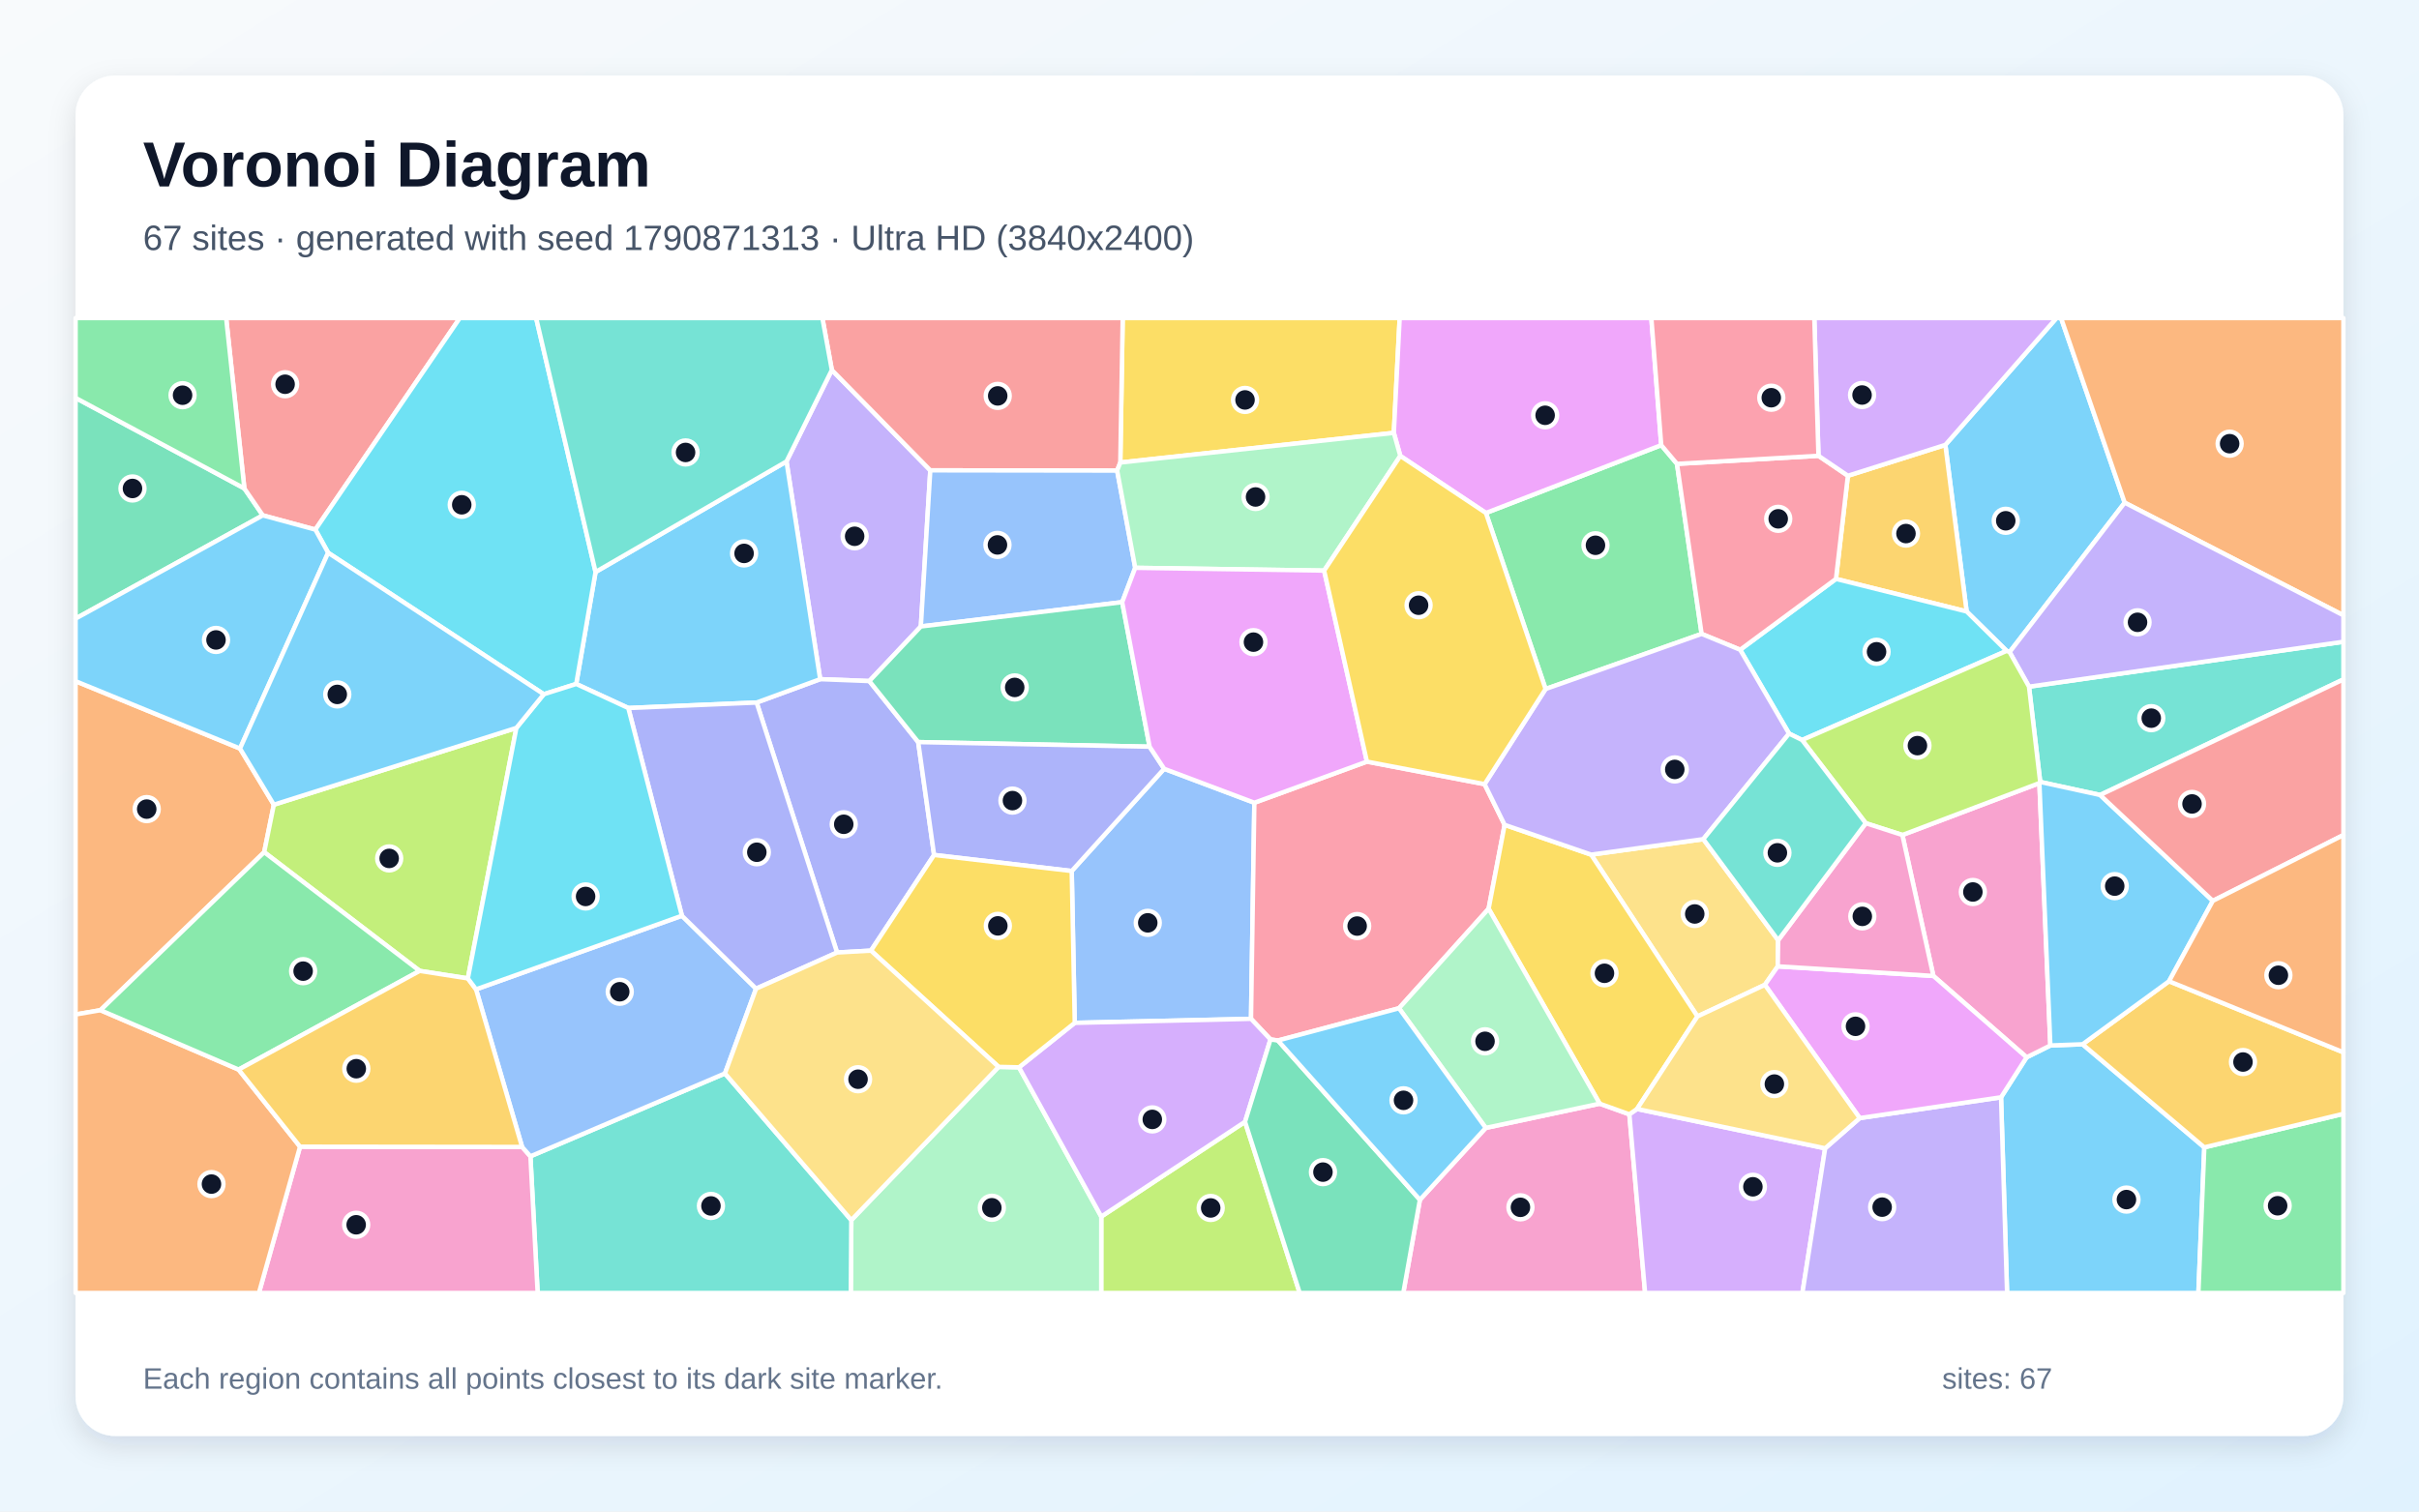
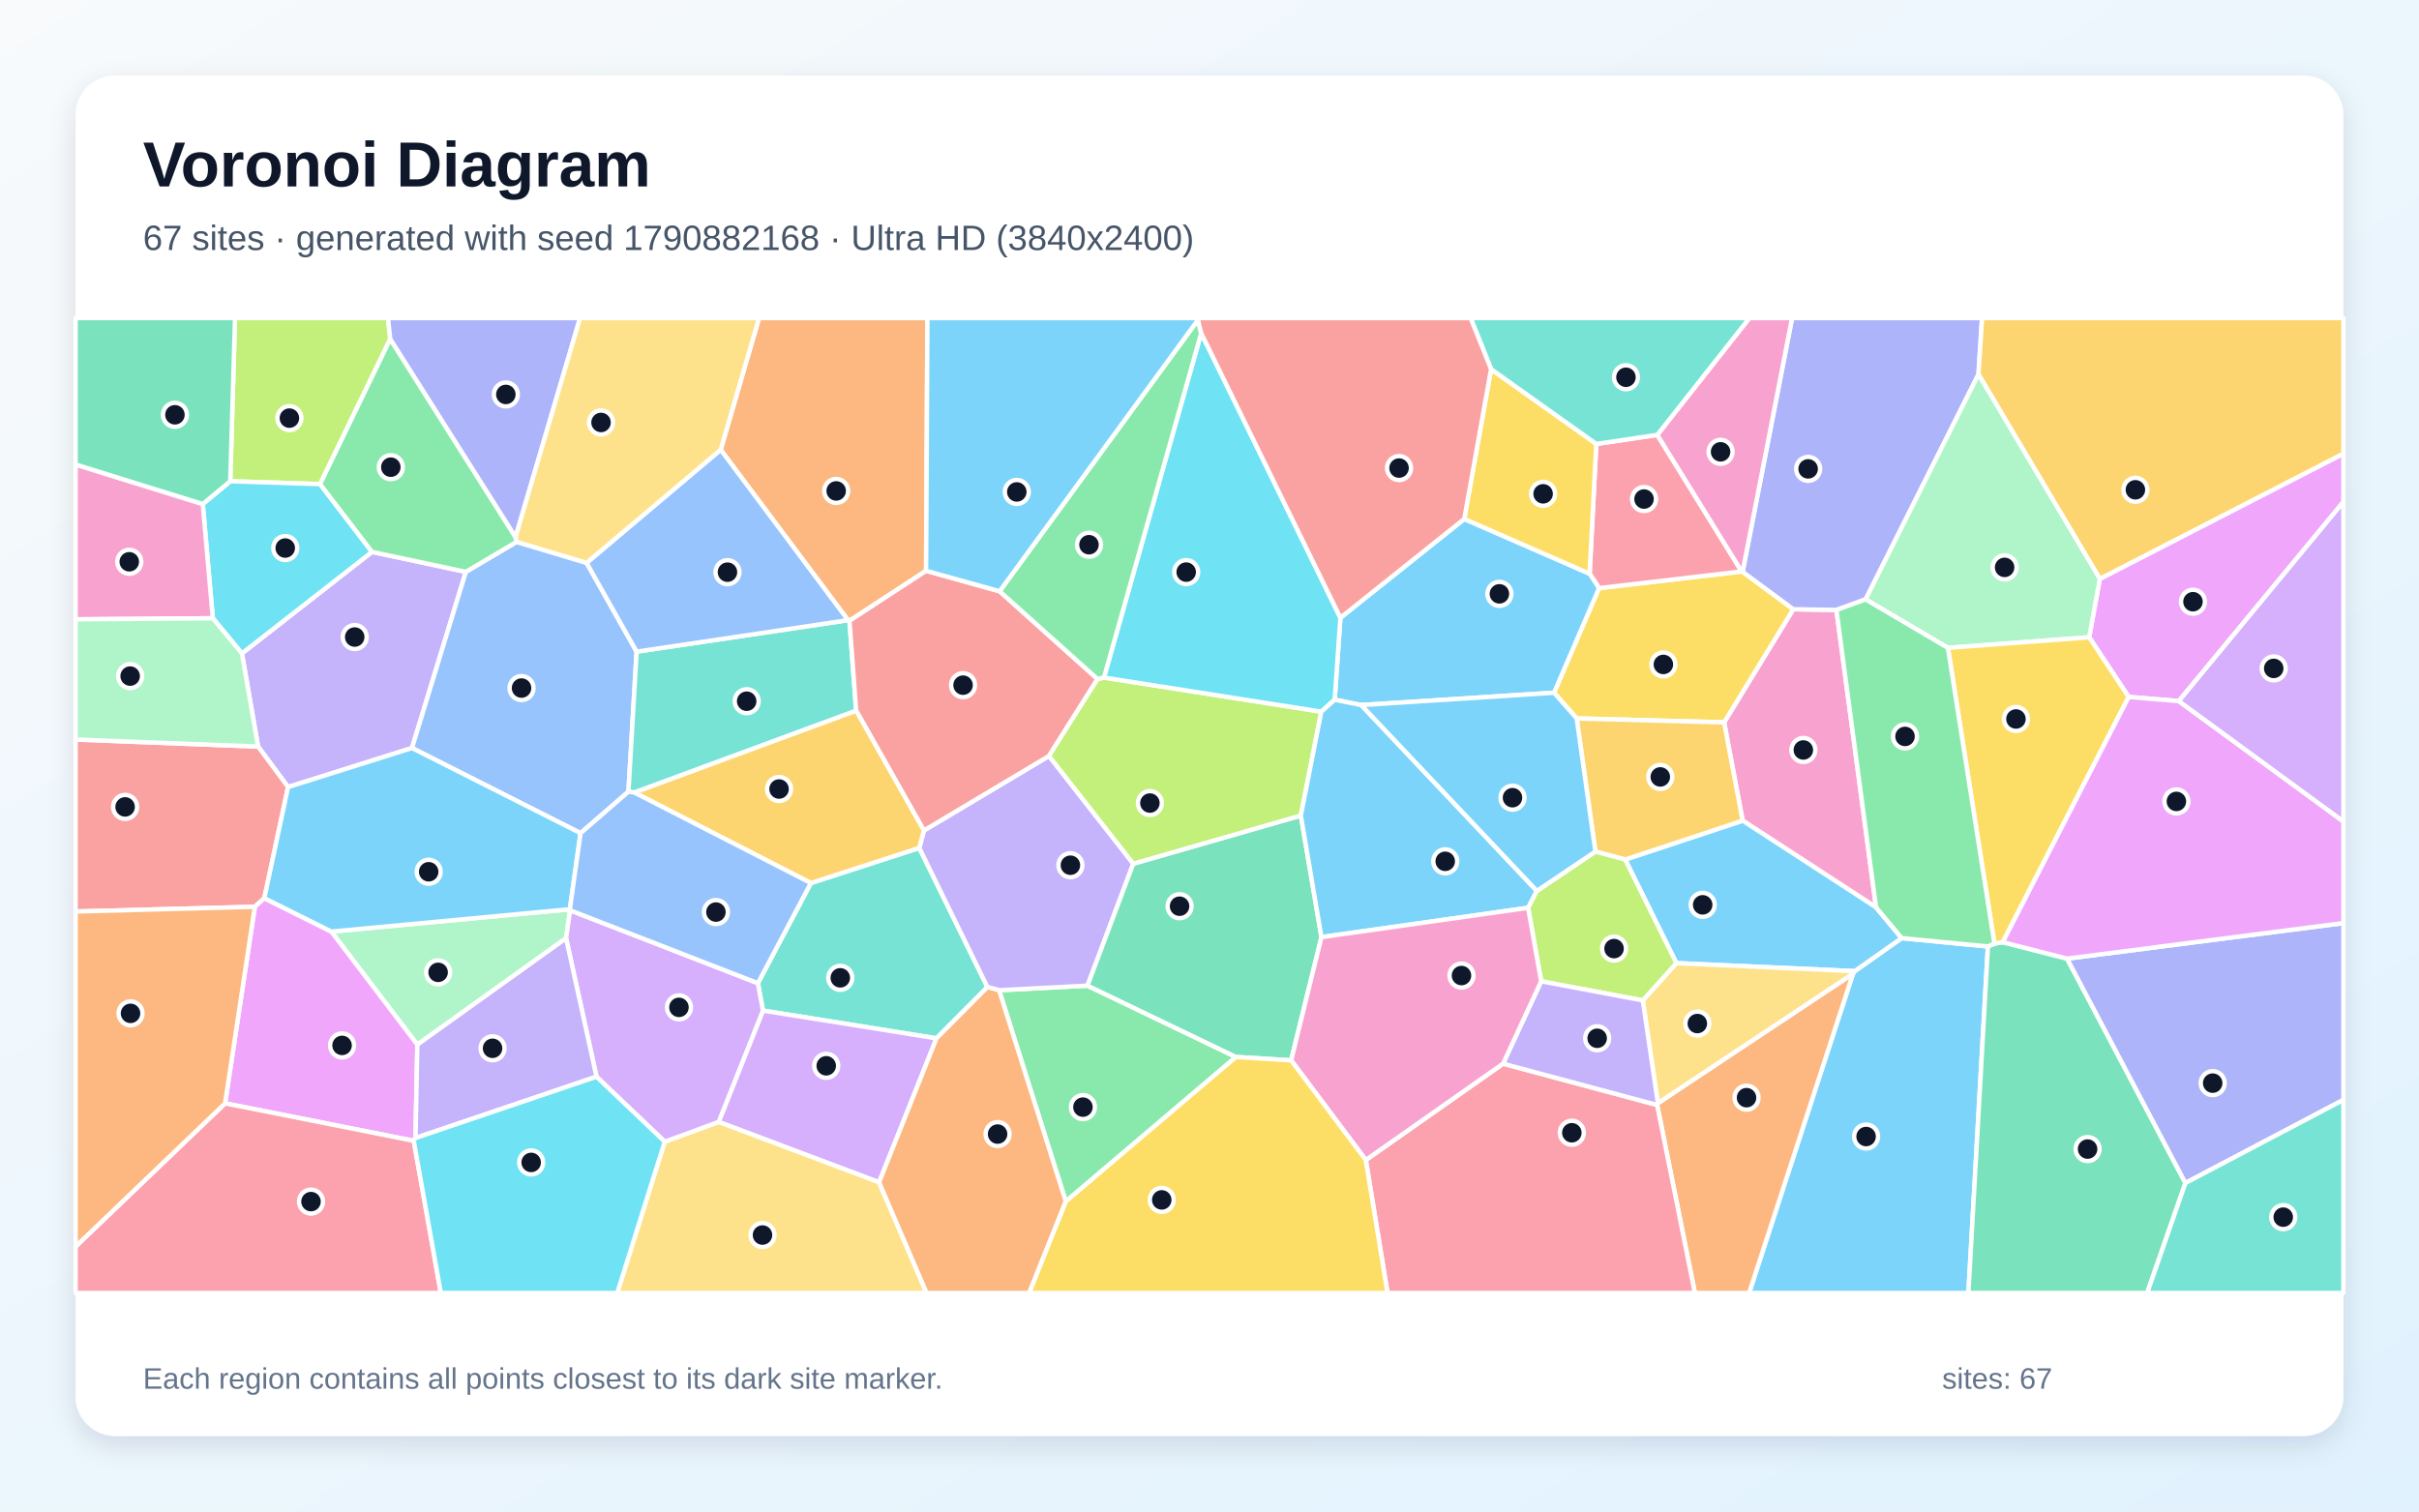
<svg xmlns="http://www.w3.org/2000/svg" width="3840" height="2400" viewBox="0 0 3840 2400" role="img" aria-labelledby="title description">
  <defs>
    <linearGradient id="background" x1="0" y1="0" x2="1" y2="1">
      <stop stop-color="#F8FAFC" />
      <stop offset="1" stop-color="#E0F2FE" />
    </linearGradient>
    <filter id="shadow" x="-5%" y="-5%" width="110%" height="110%">
      <feDropShadow dx="0" dy="15" stdDeviation="22" flood-color="#0F172A" flood-opacity=".12" />
    </filter>
  </defs>
  <rect width="3840" height="2400" fill="url(#background)" />
  <rect x="120" y="120" width="3600" height="2160" rx="63" fill="#FFFFFF" filter="url(#shadow)" />
  <g font-family="Arial, sans-serif">
    <text x="227" y="296" font-size="101" font-weight="700" fill="#0F172A">Voronoi Diagram</text>
-     <text x="227" y="397" font-size="56" fill="#475569">67 sites · generated with seed 1790871313 · Ultra HD (3840x2400)</text>
+     <text x="227" y="397" font-size="56" fill="#475569">67 sites · generated with seed 1790882168 · Ultra HD (3840x2400)</text>
  </g>
  <g stroke="#FFFFFF" stroke-width="7" stroke-linejoin="round">
-     <polygon points="3372.8,798.1 3190.1,1035.4 3185.4,1033.5 3121.9,970.9 3088.1,706.4 3264.5,505.0 3271.8,505.0" fill="#38BDF8" fill-opacity="0.65" />
-     <polygon points="1320.5,587.5 1476.8,746.8 1461.8,994.7 1380.0,1081.4 1302.0,1078.4 1248.5,732.7" fill="#A78BFA" fill-opacity="0.65" />
-     <polygon points="2254.0,1905.0 2358.5,1790.9 2539.4,1752.4 2586.5,1769.3 2611.5,2053.0 2227.6,2053.0" fill="#F472B6" fill-opacity="0.65" />
-     <polygon points="159.5,1604.0 120.0,1610.8 120.0,1081.6 381.0,1188.5 434.7,1277.7 419.4,1353.1" fill="#FB923C" fill-opacity="0.65" />
-     <polygon points="2212.6,687.3 1778.4,734.4 1782.2,505.0 2221.9,505.0" fill="#FACC15" fill-opacity="0.65" />
-     <polygon points="2662.1,736.5 2701.2,1006.5 2453.5,1094.0 2358.8,814.5 2637.1,706.8" fill="#4ADE80" fill-opacity="0.65" />
-     <polygon points="3333.8,1262.3 3238.7,1241.6 3220.9,1090.3 3720.0,1019.0 3720.0,1078.8" fill="#2DD4BF" fill-opacity="0.65" />
-     <polygon points="1701.3,1383.0 1848.0,1220.7 1991.2,1274.6 1985.9,1617.7 1706.1,1624.1" fill="#60A5FA" fill-opacity="0.65" />
-     <polygon points="2637.1,706.8 2358.8,814.5 2222.9,723.9 2212.6,687.3 2221.9,505.0 2621.4,505.0" fill="#E879F9" fill-opacity="0.65" />
-     <polygon points="387.9,775.5 417.2,818.3 120.0,982.2 120.0,631.8" fill="#34D399" fill-opacity="0.65" />
-     <polygon points="1778.4,734.4 1773.4,747.2 1476.8,746.8 1320.5,587.5 1305.5,505.0 1782.2,505.0" fill="#F87171" fill-opacity="0.65" />
-     <polygon points="1382.6,1509.4 1328.8,1512.4 1201.1,1115.5 1302.0,1078.4 1380.0,1081.4 1457.6,1178.3 1482.8,1357.5" fill="#818CF8" fill-opacity="0.65" />
-     <polygon points="2914.5,919.2 2933.4,755.4 3088.1,706.4 3121.9,970.9" fill="#FBBF24" fill-opacity="0.65" />
-     <polygon points="1748.2,1931.7 1976.4,1781.2 2063.2,2053.0 1748.1,2053.0" fill="#A3E635" fill-opacity="0.65" />
-     <polygon points="2586.5,1769.3 2598.7,1760.8 2897.3,1823.3 2861.2,2053.0 2611.5,2053.0" fill="#C084FC" fill-opacity="0.65" />
-     <polygon points="2220.8,1600.9 2028.6,1652.1 2016.8,1650.4 1985.9,1617.7 1991.2,1274.6 2169.9,1209.3 2356.7,1245.1 2388.5,1309.7 2363.1,1442.9" fill="#FB7185" fill-opacity="0.65" />
-     <polygon points="2860.7,1175.0 2840.0,1164.8 2762.4,1031.7 2914.5,919.2 3121.9,970.9 3185.4,1033.5" fill="#22D3EE" fill-opacity="0.65" />
-     <polygon points="1351.4,1937.3 1585.2,1694.0 1617.6,1694.7 1748.2,1931.7 1748.1,2053.0 1350.6,2053.0" fill="#86EFAC" fill-opacity="0.65" />
-     <polygon points="2703.9,1332.4 2822.7,1492.9 2822.1,1534.4 2801.6,1563.7 2694.6,1613.9 2525.8,1357.0" fill="#FCD34D" fill-opacity="0.65" />
-     <polygon points="3176.5,1742.3 3217.1,1678.8 3254.8,1660.0 3305.9,1658.1 3499.2,1821.8 3489.8,2053.0 3186.1,2053.0" fill="#38BDF8" fill-opacity="0.65" />
-     <polygon points="1201.1,1115.5 997.4,1124.2 914.7,1086.0 945.4,908.2 1248.5,732.7 1302.0,1078.4" fill="#38BDF8" fill-opacity="0.65" />
-     <polygon points="2897.3,1823.3 2952.2,1775.3 3176.5,1742.3 3186.1,2053.0 2861.2,2053.0" fill="#A78BFA" fill-opacity="0.65" />
-     <polygon points="3019.9,1325.8 3237.4,1243.4 3254.8,1660.0 3217.1,1678.8 3069.1,1549.6" fill="#F472B6" fill-opacity="0.65" />
-     <polygon points="3372.8,798.1 3271.8,505.0 3720.0,505.0 3720.0,977.0" fill="#FB923C" fill-opacity="0.65" />
-     <polygon points="2525.8,1357.0 2694.6,1613.9 2598.7,1760.8 2586.5,1769.3 2539.4,1752.4 2363.1,1442.9 2388.5,1309.7" fill="#FACC15" fill-opacity="0.65" />
-     <polygon points="3499.2,1821.8 3720.0,1768.5 3720.0,2053.0 3489.8,2053.0" fill="#4ADE80" fill-opacity="0.65" />
-     <polygon points="842.0,1836.0 1150.8,1704.4 1351.4,1937.3 1350.6,2053.0 853.5,2053.0" fill="#2DD4BF" fill-opacity="0.65" />
-     <polygon points="1773.4,747.2 1802.1,901.6 1781.4,956.1 1461.8,994.7 1476.8,746.8" fill="#60A5FA" fill-opacity="0.65" />
-     <polygon points="3069.1,1549.6 3217.1,1678.8 3176.5,1742.3 2952.2,1775.3 2801.6,1563.7 2822.1,1534.4" fill="#E879F9" fill-opacity="0.65" />
-     <polygon points="1824.9,1185.6 1457.6,1178.3 1380.0,1081.4 1461.8,994.7 1781.4,956.1" fill="#34D399" fill-opacity="0.65" />
-     <polygon points="500.6,840.9 417.2,818.3 387.9,775.5 359.0,505.0 729.9,505.0" fill="#F87171" fill-opacity="0.65" />
-     <polygon points="1482.8,1357.5 1457.6,1178.3 1824.9,1185.6 1848.0,1220.7 1701.3,1383.0" fill="#818CF8" fill-opacity="0.65" />
-     <polygon points="3499.2,1821.8 3305.9,1658.1 3443.2,1558.0 3720.0,1670.9 3720.0,1768.5" fill="#FBBF24" fill-opacity="0.65" />
-     <polygon points="819.7,1155.8 742.7,1553.5 666.2,1541.6 419.4,1353.1 434.7,1277.7" fill="#A3E635" fill-opacity="0.65" />
-     <polygon points="1617.6,1694.7 1706.1,1624.1 1985.9,1617.7 2016.8,1650.4 1976.4,1781.2 1748.2,1931.7" fill="#C084FC" fill-opacity="0.65" />
-     <polygon points="2886.7,723.7 2933.4,755.4 2914.5,919.2 2762.4,1031.7 2701.2,1006.5 2662.1,736.5" fill="#FB7185" fill-opacity="0.65" />
-     <polygon points="945.4,908.2 914.7,1086.0 863.2,1102.3 520.9,877.7 500.6,840.9 729.9,505.0 851.1,505.0" fill="#22D3EE" fill-opacity="0.65" />
-     <polygon points="2222.9,723.9 2102.0,906.0 1802.1,901.6 1773.4,747.2 1778.4,734.4 2212.6,687.3" fill="#86EFAC" fill-opacity="0.65" />
-     <polygon points="2952.2,1775.3 2897.3,1823.3 2598.7,1760.8 2694.6,1613.9 2801.6,1563.7" fill="#FCD34D" fill-opacity="0.65" />
-     <polygon points="500.6,840.9 520.9,877.7 381.0,1188.5 120.0,1081.6 120.0,982.2 417.2,818.3" fill="#38BDF8" fill-opacity="0.65" />
-     <polygon points="3512.7,1430.4 3443.2,1558.0 3305.9,1658.1 3254.8,1660.0 3237.4,1243.4 3238.7,1241.6 3333.8,1262.3" fill="#38BDF8" fill-opacity="0.65" />
-     <polygon points="3220.9,1090.3 3190.1,1035.4 3372.8,798.1 3720.0,977.0 3720.0,1019.0" fill="#A78BFA" fill-opacity="0.65" />
-     <polygon points="476.3,1820.7 828.8,1821.1 842.0,1836.0 853.5,2053.0 411.0,2053.0" fill="#F472B6" fill-opacity="0.65" />
-     <polygon points="120.0,1610.8 159.5,1604.0 378.8,1698.3 476.3,1820.7 411.0,2053.0 120.0,2053.0" fill="#FB923C" fill-opacity="0.65" />
-     <polygon points="1617.6,1694.7 1585.2,1694.0 1382.6,1509.4 1482.8,1357.5 1701.3,1383.0 1706.1,1624.1" fill="#FACC15" fill-opacity="0.65" />
-     <polygon points="378.8,1698.3 159.5,1604.0 419.4,1353.1 666.2,1541.6" fill="#4ADE80" fill-opacity="0.65" />
-     <polygon points="945.4,908.2 851.1,505.0 1305.5,505.0 1320.5,587.5 1248.5,732.7" fill="#2DD4BF" fill-opacity="0.65" />
-     <polygon points="1082.5,1454.0 1200.2,1569.8 1150.8,1704.4 842.0,1836.0 828.8,1821.1 755.7,1570.9" fill="#60A5FA" fill-opacity="0.65" />
-     <polygon points="2102.0,906.0 2169.9,1209.3 1991.2,1274.6 1848.0,1220.7 1824.9,1185.6 1781.4,956.1 1802.1,901.6" fill="#E879F9" fill-opacity="0.65" />
-     <polygon points="1976.4,1781.2 2016.8,1650.4 2028.6,1652.1 2254.0,1905.0 2227.6,2053.0 2063.2,2053.0" fill="#34D399" fill-opacity="0.65" />
-     <polygon points="3512.7,1430.4 3333.8,1262.3 3720.0,1078.8 3720.0,1325.9" fill="#F87171" fill-opacity="0.65" />
-     <polygon points="1200.2,1569.8 1082.5,1454.0 997.4,1124.2 1201.1,1115.5 1328.8,1512.4" fill="#818CF8" fill-opacity="0.65" />
-     <polygon points="755.7,1570.9 828.8,1821.1 476.3,1820.7 378.8,1698.3 666.2,1541.6 742.7,1553.5" fill="#FBBF24" fill-opacity="0.65" />
-     <polygon points="3237.4,1243.4 3019.9,1325.8 2961.8,1307.1 2860.7,1175.0 3185.4,1033.5 3190.1,1035.4 3220.9,1090.3 3238.7,1241.6" fill="#A3E635" fill-opacity="0.65" />
-     <polygon points="2933.4,755.4 2886.7,723.7 2880.1,505.0 3264.5,505.0 3088.1,706.4" fill="#C084FC" fill-opacity="0.65" />
-     <polygon points="2886.7,723.7 2662.1,736.5 2637.1,706.8 2621.4,505.0 2880.1,505.0" fill="#FB7185" fill-opacity="0.65" />
-     <polygon points="1082.5,1454.0 755.7,1570.9 742.7,1553.5 819.7,1155.8 863.2,1102.3 914.7,1086.0 997.4,1124.2" fill="#22D3EE" fill-opacity="0.65" />
-     <polygon points="2539.4,1752.4 2358.5,1790.9 2220.8,1600.9 2363.1,1442.9" fill="#86EFAC" fill-opacity="0.65" />
-     <polygon points="1150.8,1704.4 1200.2,1569.8 1328.8,1512.4 1382.6,1509.4 1585.2,1694.0 1351.4,1937.3" fill="#FCD34D" fill-opacity="0.65" />
-     <polygon points="520.9,877.7 863.2,1102.3 819.7,1155.8 434.7,1277.7 381.0,1188.5" fill="#38BDF8" fill-opacity="0.65" />
-     <polygon points="2028.6,1652.1 2220.8,1600.9 2358.5,1790.9 2254.0,1905.0" fill="#38BDF8" fill-opacity="0.65" />
-     <polygon points="2762.4,1031.7 2840.0,1164.8 2703.9,1332.4 2525.8,1357.0 2388.5,1309.7 2356.7,1245.1 2453.5,1094.0 2701.2,1006.5" fill="#A78BFA" fill-opacity="0.65" />
-     <polygon points="2961.8,1307.1 3019.9,1325.8 3069.1,1549.6 2822.1,1534.4 2822.7,1492.9" fill="#F472B6" fill-opacity="0.65" />
-     <polygon points="3443.2,1558.0 3512.7,1430.4 3720.0,1325.9 3720.0,1670.9" fill="#FB923C" fill-opacity="0.65" />
-     <polygon points="2102.0,906.0 2222.9,723.9 2358.8,814.5 2453.5,1094.0 2356.7,1245.1 2169.9,1209.3" fill="#FACC15" fill-opacity="0.65" />
-     <polygon points="387.9,775.5 120.0,631.8 120.0,505.0 359.0,505.0" fill="#4ADE80" fill-opacity="0.65" />
-     <polygon points="2961.8,1307.1 2822.7,1492.9 2703.9,1332.4 2840.0,1164.8 2860.7,1175.0" fill="#2DD4BF" fill-opacity="0.65" />
+     <polygon points="2941.5,1546.0 2944.2,1542.0 3018.7,1489.5 3155.7,1502.8 3124.7,2053.0 2776.6,2053.0" fill="#38BDF8" fill-opacity="0.65" />
+     <polygon points="457.3,1249.7 409.7,1185.4 384.0,1037.5 590.5,876.3 739.5,908.0 654.0,1187.7" fill="#A78BFA" fill-opacity="0.65" />
+     <polygon points="2915.2,968.5 2978.1,1440.7 2766.3,1303.0 2736.9,1147.0 2846.7,967.3" fill="#F472B6" fill-opacity="0.65" />
+     <polygon points="1470.1,906.3 1348.5,985.7 1346.2,984.7 1144.0,714.1 1204.9,505.0 1472.2,505.0" fill="#FB923C" fill-opacity="0.65" />
+     <polygon points="2502.9,1140.7 2466.9,1099.9 2538.4,933.8 2764.8,907.4 2766.3,907.9 2846.7,967.3 2736.9,1147.0" fill="#FACC15" fill-opacity="0.65" />
+     <polygon points="1691.9,1907.8 1586.0,1572.3 1726.3,1565.0 1962.0,1678.3" fill="#4ADE80" fill-opacity="0.65" />
+     <polygon points="1486.6,1648.7 1211.1,1604.6 1203.1,1561.1 1287.2,1402.1 1459.3,1346.3 1567.5,1567.3" fill="#2DD4BF" fill-opacity="0.65" />
+     <polygon points="931.2,893.7 1010.6,1034.7 997.6,1257.0 921.6,1322.9 654.0,1187.7 739.5,908.0 820.0,860.4" fill="#60A5FA" fill-opacity="0.65" />
+     <polygon points="3458.7,1113.2 3379.1,1106.6 3316.4,1011.9 3333.3,919.1 3720.0,720.2 3720.0,797.0" fill="#E879F9" fill-opacity="0.65" />
+     <polygon points="3155.7,1502.8 3166.0,1498.2 3179.2,1496.0 3281.4,1522.1 3469.2,1878.4 3408.5,2053.0 3124.7,2053.0" fill="#34D399" fill-opacity="0.65" />
+     <polygon points="419.6,1426.1 404.5,1439.8 120.0,1447.3 120.0,1174.2 409.7,1185.4 457.3,1249.7" fill="#F87171" fill-opacity="0.65" />
+     <polygon points="3140.7,594.4 2961.5,951.7 2915.2,968.5 2846.7,967.3 2766.3,907.9 2844.8,505.0 3146.4,505.0" fill="#818CF8" fill-opacity="0.65" />
+     <polygon points="3333.3,919.1 3140.7,594.4 3146.4,505.0 3720.0,505.0 3720.0,720.2" fill="#FBBF24" fill-opacity="0.65" />
+     <polygon points="619.5,538.2 508.1,768.7 365.5,764.1 373.1,505.0 615.9,505.0" fill="#A3E635" fill-opacity="0.65" />
+     <polygon points="1395.5,1877.3 1140.8,1781.4 1211.1,1604.6 1486.6,1648.7" fill="#C084FC" fill-opacity="0.65" />
+     <polygon points="2534.0,704.9 2630.8,690.5 2764.8,907.4 2538.4,933.8 2523.4,910.9" fill="#FB7185" fill-opacity="0.65" />
+     <polygon points="337.8,981.7 321.9,800.3 365.5,764.1 508.1,768.7 590.5,876.3 384.0,1037.5" fill="#22D3EE" fill-opacity="0.65" />
+     <polygon points="662.5,1658.7 526.0,1479.2 904.6,1443.7 905.0,1445.4 898.6,1489.7" fill="#86EFAC" fill-opacity="0.65" />
+     <polygon points="1055.2,1812.8 1140.8,1781.4 1395.5,1877.3 1470.9,2053.0 979.8,2053.0" fill="#FCD34D" fill-opacity="0.65" />
+     <polygon points="2160.9,1119.5 2118.7,1111.0 2127.8,980.9 2324.4,824.0 2523.4,910.9 2538.4,933.8 2466.9,1099.9" fill="#38BDF8" fill-opacity="0.65" />
+     <polygon points="2661.1,1529.3 2579.9,1364.8 2766.3,1303.0 2978.1,1440.7 3018.7,1489.5 2944.2,1542.0" fill="#38BDF8" fill-opacity="0.65" />
+     <polygon points="1466.6,1318.7 1665.2,1200.3 1799.0,1371.4 1726.3,1565.0 1586.0,1572.3 1567.5,1567.3 1459.3,1346.3" fill="#A78BFA" fill-opacity="0.65" />
+     <polygon points="2766.3,907.9 2764.8,907.4 2630.8,690.5 2777.0,505.0 2844.8,505.0" fill="#F472B6" fill-opacity="0.65" />
+     <polygon points="2630.6,1754.5 2631.8,1751.6 2941.5,1546.0 2776.6,2053.0 2690.5,2053.0" fill="#FB923C" fill-opacity="0.65" />
+     <polygon points="2367.0,586.1 2534.0,704.9 2523.4,910.9 2324.4,824.0" fill="#FACC15" fill-opacity="0.65" />
+     <polygon points="818.4,852.8 820.0,860.4 739.5,908.0 590.5,876.3 508.1,768.7 619.5,538.2" fill="#4ADE80" fill-opacity="0.65" />
+     <polygon points="1359.1,1128.5 1007.0,1258.4 997.6,1257.0 1010.6,1034.7 1346.2,984.7 1348.5,985.7" fill="#2DD4BF" fill-opacity="0.65" />
+     <polygon points="1010.6,1034.7 931.2,893.7 1144.0,714.1 1346.2,984.7" fill="#60A5FA" fill-opacity="0.65" />
+     <polygon points="656.8,1811.4 357.3,1751.9 404.5,1439.8 419.6,1426.1 526.0,1479.2 662.5,1658.7 659.6,1806.9" fill="#E879F9" fill-opacity="0.65" />
+     <polygon points="2097.7,1488.0 2049.6,1683.6 1962.0,1678.3 1726.3,1565.0 1799.0,1371.4 2065.0,1294.9" fill="#34D399" fill-opacity="0.65" />
+     <polygon points="1586.8,938.8 1742.3,1078.2 1665.2,1200.3 1466.6,1318.7 1359.1,1128.5 1348.5,985.7 1470.1,906.3" fill="#F87171" fill-opacity="0.65" />
+     <polygon points="3469.2,1878.4 3281.4,1522.1 3720.0,1465.7 3720.0,1746.4" fill="#818CF8" fill-opacity="0.65" />
+     <polygon points="1007.0,1258.4 1359.1,1128.5 1466.6,1318.7 1459.3,1346.3 1287.2,1402.1" fill="#FBBF24" fill-opacity="0.65" />
+     <polygon points="2065.0,1294.9 1799.0,1371.4 1665.2,1200.3 1742.3,1078.2 1752.5,1075.8 2097.5,1130.0" fill="#A3E635" fill-opacity="0.65" />
+     <polygon points="1055.2,1812.8 946.9,1709.6 898.6,1489.7 905.0,1445.4 1203.1,1561.1 1211.1,1604.6 1140.8,1781.4" fill="#C084FC" fill-opacity="0.65" />
+     <polygon points="2168.1,1841.9 2386.0,1688.9 2630.6,1754.5 2690.5,2053.0 2202.6,2053.0" fill="#FB7185" fill-opacity="0.65" />
+     <polygon points="2127.8,980.9 2118.7,1111.0 2097.5,1130.0 1752.5,1075.8 1906.8,528.9" fill="#22D3EE" fill-opacity="0.65" />
+     <polygon points="3333.3,919.1 3316.4,1011.9 3092.2,1028.7 2961.5,951.7 3140.7,594.4" fill="#86EFAC" fill-opacity="0.65" />
+     <polygon points="2631.8,1751.6 2607.8,1588.5 2661.1,1529.3 2944.2,1542.0 2941.5,1546.0" fill="#FCD34D" fill-opacity="0.65" />
+     <polygon points="2439.7,1414.6 2425.8,1441.4 2097.7,1488.0 2065.0,1294.9 2097.5,1130.0 2118.7,1111.0 2160.9,1119.5" fill="#38BDF8" fill-opacity="0.65" />
+     <polygon points="904.6,1443.7 526.0,1479.2 419.6,1426.1 457.3,1249.7 654.0,1187.7 921.6,1322.9" fill="#38BDF8" fill-opacity="0.65" />
+     <polygon points="659.6,1806.9 662.5,1658.7 898.6,1489.7 946.9,1709.6" fill="#A78BFA" fill-opacity="0.65" />
+     <polygon points="321.9,800.3 337.8,981.7 120.0,983.4 120.0,737.5" fill="#F472B6" fill-opacity="0.65" />
+     <polygon points="1395.5,1877.3 1486.6,1648.7 1567.5,1567.3 1586.0,1572.3 1691.9,1907.8 1633.8,2053.0 1470.9,2053.0" fill="#FB923C" fill-opacity="0.65" />
+     <polygon points="3179.2,1496.0 3166.0,1498.2 3092.2,1028.7 3316.4,1011.9 3379.1,1106.6" fill="#FACC15" fill-opacity="0.65" />
+     <polygon points="1901.6,508.0 1906.8,528.9 1752.5,1075.8 1742.3,1078.2 1586.8,938.8" fill="#4ADE80" fill-opacity="0.65" />
+     <polygon points="2630.8,690.5 2534.0,704.9 2367.0,586.1 2334.5,505.0 2777.0,505.0" fill="#2DD4BF" fill-opacity="0.65" />
+     <polygon points="905.0,1445.4 904.6,1443.7 921.6,1322.9 997.6,1257.0 1007.0,1258.4 1287.2,1402.1 1203.1,1561.1" fill="#60A5FA" fill-opacity="0.65" />
+     <polygon points="3281.4,1522.1 3179.2,1496.0 3379.1,1106.6 3458.7,1113.2 3720.0,1304.3 3720.0,1465.7" fill="#E879F9" fill-opacity="0.65" />
+     <polygon points="365.5,764.1 321.9,800.3 120.0,737.5 120.0,505.0 373.1,505.0" fill="#34D399" fill-opacity="0.65" />
+     <polygon points="2367.0,586.1 2324.4,824.0 2127.8,980.9 1906.8,528.9 1901.6,508.0 1901.4,505.0 2334.5,505.0" fill="#F87171" fill-opacity="0.65" />
+     <polygon points="818.4,852.8 619.5,538.2 615.9,505.0 920.8,505.0" fill="#818CF8" fill-opacity="0.65" />
+     <polygon points="2579.9,1364.8 2532.6,1352.1 2502.9,1140.7 2736.9,1147.0 2766.3,1303.0" fill="#FBBF24" fill-opacity="0.65" />
+     <polygon points="2607.8,1588.5 2446.5,1558.1 2425.8,1441.4 2439.7,1414.6 2532.6,1352.1 2579.9,1364.8 2661.1,1529.3" fill="#A3E635" fill-opacity="0.65" />
+     <polygon points="3458.7,1113.2 3720.0,797.0 3720.0,1304.3" fill="#C084FC" fill-opacity="0.65" />
+     <polygon points="120.0,1979.3 357.3,1751.9 656.8,1811.4 699.8,2053.0 120.0,2053.0" fill="#FB7185" fill-opacity="0.65" />
+     <polygon points="656.8,1811.4 659.6,1806.9 946.9,1709.6 1055.2,1812.8 979.8,2053.0 699.8,2053.0" fill="#22D3EE" fill-opacity="0.65" />
+     <polygon points="120.0,1174.2 120.0,983.4 337.8,981.7 384.0,1037.5 409.7,1185.4" fill="#86EFAC" fill-opacity="0.65" />
+     <polygon points="1144.0,714.1 931.2,893.7 820.0,860.4 818.4,852.8 920.8,505.0 1204.9,505.0" fill="#FCD34D" fill-opacity="0.65" />
+     <polygon points="1901.6,508.0 1586.8,938.8 1470.1,906.3 1472.2,505.0 1901.4,505.0" fill="#38BDF8" fill-opacity="0.65" />
+     <polygon points="2532.6,1352.1 2439.7,1414.6 2160.9,1119.5 2466.9,1099.9 2502.9,1140.7" fill="#38BDF8" fill-opacity="0.65" />
+     <polygon points="2386.0,1688.9 2446.5,1558.1 2607.8,1588.5 2631.8,1751.6 2630.6,1754.5" fill="#A78BFA" fill-opacity="0.65" />
+     <polygon points="2446.5,1558.1 2386.0,1688.9 2168.1,1841.9 2049.6,1683.6 2097.7,1488.0 2425.8,1441.4" fill="#F472B6" fill-opacity="0.65" />
+     <polygon points="120.0,1979.3 120.0,1447.3 404.5,1439.8 357.3,1751.9" fill="#FB923C" fill-opacity="0.65" />
+     <polygon points="1691.9,1907.8 1962.0,1678.3 2049.6,1683.6 2168.1,1841.9 2202.6,2053.0 1633.8,2053.0" fill="#FACC15" fill-opacity="0.65" />
+     <polygon points="2961.5,951.7 3092.2,1028.7 3166.0,1498.2 3155.7,1502.8 3018.7,1489.5 2978.1,1440.7 2915.2,968.5" fill="#4ADE80" fill-opacity="0.65" />
+     <polygon points="3469.2,1878.4 3720.0,1746.4 3720.0,2053.0 3408.5,2053.0" fill="#2DD4BF" fill-opacity="0.65" />
  </g>
  <g>
-     <circle cx="3184.0" cy="826.9" r="19" fill="#0F172A" stroke="#FFFFFF" stroke-width="7" />
-     <circle cx="1356.7" cy="851.5" r="19" fill="#0F172A" stroke="#FFFFFF" stroke-width="7" />
-     <circle cx="2413.6" cy="1917.0" r="19" fill="#0F172A" stroke="#FFFFFF" stroke-width="7" />
-     <circle cx="232.9" cy="1284.7" r="19" fill="#0F172A" stroke="#FFFFFF" stroke-width="7" />
-     <circle cx="1976.4" cy="635.0" r="19" fill="#0F172A" stroke="#FFFFFF" stroke-width="7" />
-     <circle cx="2532.7" cy="865.8" r="19" fill="#0F172A" stroke="#FFFFFF" stroke-width="7" />
-     <circle cx="3415.0" cy="1140.3" r="19" fill="#0F172A" stroke="#FFFFFF" stroke-width="7" />
-     <circle cx="1822.0" cy="1465.3" r="19" fill="#0F172A" stroke="#FFFFFF" stroke-width="7" />
-     <circle cx="2452.8" cy="659.4" r="19" fill="#0F172A" stroke="#FFFFFF" stroke-width="7" />
-     <circle cx="210.3" cy="775.6" r="19" fill="#0F172A" stroke="#FFFFFF" stroke-width="7" />
-     <circle cx="1583.8" cy="628.6" r="19" fill="#0F172A" stroke="#FFFFFF" stroke-width="7" />
-     <circle cx="1339.4" cy="1308.8" r="19" fill="#0F172A" stroke="#FFFFFF" stroke-width="7" />
-     <circle cx="3025.6" cy="847.2" r="19" fill="#0F172A" stroke="#FFFFFF" stroke-width="7" />
-     <circle cx="1921.9" cy="1918.0" r="19" fill="#0F172A" stroke="#FFFFFF" stroke-width="7" />
-     <circle cx="2782.6" cy="1884.4" r="19" fill="#0F172A" stroke="#FFFFFF" stroke-width="7" />
-     <circle cx="2154.4" cy="1470.4" r="19" fill="#0F172A" stroke="#FFFFFF" stroke-width="7" />
-     <circle cx="2978.9" cy="1034.9" r="19" fill="#0F172A" stroke="#FFFFFF" stroke-width="7" />
-     <circle cx="1574.5" cy="1917.7" r="19" fill="#0F172A" stroke="#FFFFFF" stroke-width="7" />
-     <circle cx="2690.3" cy="1451.2" r="19" fill="#0F172A" stroke="#FFFFFF" stroke-width="7" />
-     <circle cx="3375.6" cy="1904.7" r="19" fill="#0F172A" stroke="#FFFFFF" stroke-width="7" />
-     <circle cx="1181.2" cy="878.7" r="19" fill="#0F172A" stroke="#FFFFFF" stroke-width="7" />
-     <circle cx="2987.8" cy="1916.7" r="19" fill="#0F172A" stroke="#FFFFFF" stroke-width="7" />
-     <circle cx="3131.8" cy="1416.3" r="19" fill="#0F172A" stroke="#FFFFFF" stroke-width="7" />
-     <circle cx="3539.4" cy="704.5" r="19" fill="#0F172A" stroke="#FFFFFF" stroke-width="7" />
-     <circle cx="2547.0" cy="1545.4" r="19" fill="#0F172A" stroke="#FFFFFF" stroke-width="7" />
-     <circle cx="3615.6" cy="1914.5" r="19" fill="#0F172A" stroke="#FFFFFF" stroke-width="7" />
-     <circle cx="1128.6" cy="1914.8" r="19" fill="#0F172A" stroke="#FFFFFF" stroke-width="7" />
-     <circle cx="1583.4" cy="865.2" r="19" fill="#0F172A" stroke="#FFFFFF" stroke-width="7" />
-     <circle cx="2945.5" cy="1629.6" r="19" fill="#0F172A" stroke="#FFFFFF" stroke-width="7" />
-     <circle cx="1610.8" cy="1091.5" r="19" fill="#0F172A" stroke="#FFFFFF" stroke-width="7" />
-     <circle cx="452.6" cy="610.1" r="19" fill="#0F172A" stroke="#FFFFFF" stroke-width="7" />
-     <circle cx="1607.2" cy="1271.2" r="19" fill="#0F172A" stroke="#FFFFFF" stroke-width="7" />
-     <circle cx="3560.6" cy="1686.3" r="19" fill="#0F172A" stroke="#FFFFFF" stroke-width="7" />
-     <circle cx="617.8" cy="1363.0" r="19" fill="#0F172A" stroke="#FFFFFF" stroke-width="7" />
-     <circle cx="1829.2" cy="1777.4" r="19" fill="#0F172A" stroke="#FFFFFF" stroke-width="7" />
-     <circle cx="2822.8" cy="823.8" r="19" fill="#0F172A" stroke="#FFFFFF" stroke-width="7" />
-     <circle cx="733.0" cy="801.5" r="19" fill="#0F172A" stroke="#FFFFFF" stroke-width="7" />
-     <circle cx="1993.1" cy="789.1" r="19" fill="#0F172A" stroke="#FFFFFF" stroke-width="7" />
-     <circle cx="2816.7" cy="1721.3" r="19" fill="#0F172A" stroke="#FFFFFF" stroke-width="7" />
-     <circle cx="342.9" cy="1016.1" r="19" fill="#0F172A" stroke="#FFFFFF" stroke-width="7" />
-     <circle cx="3357.0" cy="1407.0" r="19" fill="#0F172A" stroke="#FFFFFF" stroke-width="7" />
-     <circle cx="3393.2" cy="988.1" r="19" fill="#0F172A" stroke="#FFFFFF" stroke-width="7" />
-     <circle cx="565.4" cy="1944.7" r="19" fill="#0F172A" stroke="#FFFFFF" stroke-width="7" />
-     <circle cx="335.7" cy="1880.1" r="19" fill="#0F172A" stroke="#FFFFFF" stroke-width="7" />
-     <circle cx="1584.0" cy="1470.1" r="19" fill="#0F172A" stroke="#FFFFFF" stroke-width="7" />
-     <circle cx="481.2" cy="1542.0" r="19" fill="#0F172A" stroke="#FFFFFF" stroke-width="7" />
-     <circle cx="1088.3" cy="718.4" r="19" fill="#0F172A" stroke="#FFFFFF" stroke-width="7" />
-     <circle cx="983.8" cy="1574.7" r="19" fill="#0F172A" stroke="#FFFFFF" stroke-width="7" />
-     <circle cx="1989.8" cy="1019.6" r="19" fill="#0F172A" stroke="#FFFFFF" stroke-width="7" />
-     <circle cx="2100.1" cy="1861.1" r="19" fill="#0F172A" stroke="#FFFFFF" stroke-width="7" />
-     <circle cx="3479.7" cy="1276.5" r="19" fill="#0F172A" stroke="#FFFFFF" stroke-width="7" />
-     <circle cx="1201.4" cy="1353.2" r="19" fill="#0F172A" stroke="#FFFFFF" stroke-width="7" />
-     <circle cx="565.6" cy="1696.9" r="19" fill="#0F172A" stroke="#FFFFFF" stroke-width="7" />
-     <circle cx="3043.8" cy="1183.9" r="19" fill="#0F172A" stroke="#FFFFFF" stroke-width="7" />
-     <circle cx="2955.9" cy="627.2" r="19" fill="#0F172A" stroke="#FFFFFF" stroke-width="7" />
-     <circle cx="2811.8" cy="631.5" r="19" fill="#0F172A" stroke="#FFFFFF" stroke-width="7" />
-     <circle cx="929.6" cy="1423.4" r="19" fill="#0F172A" stroke="#FFFFFF" stroke-width="7" />
-     <circle cx="2357.4" cy="1653.4" r="19" fill="#0F172A" stroke="#FFFFFF" stroke-width="7" />
-     <circle cx="1362.1" cy="1713.6" r="19" fill="#0F172A" stroke="#FFFFFF" stroke-width="7" />
-     <circle cx="535.4" cy="1102.6" r="19" fill="#0F172A" stroke="#FFFFFF" stroke-width="7" />
-     <circle cx="2228.0" cy="1747.1" r="19" fill="#0F172A" stroke="#FFFFFF" stroke-width="7" />
-     <circle cx="2658.6" cy="1221.7" r="19" fill="#0F172A" stroke="#FFFFFF" stroke-width="7" />
-     <circle cx="2956.3" cy="1455.0" r="19" fill="#0F172A" stroke="#FFFFFF" stroke-width="7" />
-     <circle cx="3616.8" cy="1548.5" r="19" fill="#0F172A" stroke="#FFFFFF" stroke-width="7" />
-     <circle cx="2251.9" cy="961.0" r="19" fill="#0F172A" stroke="#FFFFFF" stroke-width="7" />
-     <circle cx="289.8" cy="627.5" r="19" fill="#0F172A" stroke="#FFFFFF" stroke-width="7" />
-     <circle cx="2821.5" cy="1354.1" r="19" fill="#0F172A" stroke="#FFFFFF" stroke-width="7" />
+     <circle cx="2962.3" cy="1804.6" r="19" fill="#0F172A" stroke="#FFFFFF" stroke-width="7" />
+     <circle cx="563.1" cy="1011.5" r="19" fill="#0F172A" stroke="#FFFFFF" stroke-width="7" />
+     <circle cx="2862.7" cy="1190.8" r="19" fill="#0F172A" stroke="#FFFFFF" stroke-width="7" />
+     <circle cx="1327.4" cy="779.5" r="19" fill="#0F172A" stroke="#FFFFFF" stroke-width="7" />
+     <circle cx="2640.5" cy="1055.0" r="19" fill="#0F172A" stroke="#FFFFFF" stroke-width="7" />
+     <circle cx="1719.1" cy="1757.9" r="19" fill="#0F172A" stroke="#FFFFFF" stroke-width="7" />
+     <circle cx="1333.9" cy="1552.6" r="19" fill="#0F172A" stroke="#FFFFFF" stroke-width="7" />
+     <circle cx="827.9" cy="1092.5" r="19" fill="#0F172A" stroke="#FFFFFF" stroke-width="7" />
+     <circle cx="3481.2" cy="955.4" r="19" fill="#0F172A" stroke="#FFFFFF" stroke-width="7" />
+     <circle cx="3313.9" cy="1824.5" r="19" fill="#0F172A" stroke="#FFFFFF" stroke-width="7" />
+     <circle cx="198.6" cy="1281.2" r="19" fill="#0F172A" stroke="#FFFFFF" stroke-width="7" />
+     <circle cx="2870.3" cy="744.5" r="19" fill="#0F172A" stroke="#FFFFFF" stroke-width="7" />
+     <circle cx="3389.8" cy="777.7" r="19" fill="#0F172A" stroke="#FFFFFF" stroke-width="7" />
+     <circle cx="459.4" cy="663.9" r="19" fill="#0F172A" stroke="#FFFFFF" stroke-width="7" />
+     <circle cx="1311.6" cy="1692.3" r="19" fill="#0F172A" stroke="#FFFFFF" stroke-width="7" />
+     <circle cx="2609.8" cy="792.4" r="19" fill="#0F172A" stroke="#FFFFFF" stroke-width="7" />
+     <circle cx="452.8" cy="870.2" r="19" fill="#0F172A" stroke="#FFFFFF" stroke-width="7" />
+     <circle cx="695.5" cy="1543.9" r="19" fill="#0F172A" stroke="#FFFFFF" stroke-width="7" />
+     <circle cx="1210.4" cy="1961.0" r="19" fill="#0F172A" stroke="#FFFFFF" stroke-width="7" />
+     <circle cx="2380.2" cy="942.9" r="19" fill="#0F172A" stroke="#FFFFFF" stroke-width="7" />
+     <circle cx="2702.9" cy="1436.7" r="19" fill="#0F172A" stroke="#FFFFFF" stroke-width="7" />
+     <circle cx="1699.2" cy="1373.8" r="19" fill="#0F172A" stroke="#FFFFFF" stroke-width="7" />
+     <circle cx="2731.3" cy="717.4" r="19" fill="#0F172A" stroke="#FFFFFF" stroke-width="7" />
+     <circle cx="2772.5" cy="1742.9" r="19" fill="#0F172A" stroke="#FFFFFF" stroke-width="7" />
+     <circle cx="2449.6" cy="784.1" r="19" fill="#0F172A" stroke="#FFFFFF" stroke-width="7" />
+     <circle cx="620.4" cy="741.8" r="19" fill="#0F172A" stroke="#FFFFFF" stroke-width="7" />
+     <circle cx="1185.3" cy="1113.4" r="19" fill="#0F172A" stroke="#FFFFFF" stroke-width="7" />
+     <circle cx="1154.8" cy="908.5" r="19" fill="#0F172A" stroke="#FFFFFF" stroke-width="7" />
+     <circle cx="543.0" cy="1659.9" r="19" fill="#0F172A" stroke="#FFFFFF" stroke-width="7" />
+     <circle cx="1872.5" cy="1438.9" r="19" fill="#0F172A" stroke="#FFFFFF" stroke-width="7" />
+     <circle cx="1528.8" cy="1087.9" r="19" fill="#0F172A" stroke="#FFFFFF" stroke-width="7" />
+     <circle cx="3512.5" cy="1719.8" r="19" fill="#0F172A" stroke="#FFFFFF" stroke-width="7" />
+     <circle cx="1236.7" cy="1252.8" r="19" fill="#0F172A" stroke="#FFFFFF" stroke-width="7" />
+     <circle cx="1825.4" cy="1275.1" r="19" fill="#0F172A" stroke="#FFFFFF" stroke-width="7" />
+     <circle cx="1077.8" cy="1599.5" r="19" fill="#0F172A" stroke="#FFFFFF" stroke-width="7" />
+     <circle cx="2495.2" cy="1798.6" r="19" fill="#0F172A" stroke="#FFFFFF" stroke-width="7" />
+     <circle cx="1883.0" cy="908.4" r="19" fill="#0F172A" stroke="#FFFFFF" stroke-width="7" />
+     <circle cx="3182.2" cy="900.9" r="19" fill="#0F172A" stroke="#FFFFFF" stroke-width="7" />
+     <circle cx="2694.4" cy="1625.2" r="19" fill="#0F172A" stroke="#FFFFFF" stroke-width="7" />
+     <circle cx="2294.2" cy="1367.6" r="19" fill="#0F172A" stroke="#FFFFFF" stroke-width="7" />
+     <circle cx="680.5" cy="1384.2" r="19" fill="#0F172A" stroke="#FFFFFF" stroke-width="7" />
+     <circle cx="781.9" cy="1664.5" r="19" fill="#0F172A" stroke="#FFFFFF" stroke-width="7" />
+     <circle cx="205.2" cy="892.0" r="19" fill="#0F172A" stroke="#FFFFFF" stroke-width="7" />
+     <circle cx="1583.6" cy="1800.7" r="19" fill="#0F172A" stroke="#FFFFFF" stroke-width="7" />
+     <circle cx="3200.2" cy="1141.6" r="19" fill="#0F172A" stroke="#FFFFFF" stroke-width="7" />
+     <circle cx="1728.7" cy="864.9" r="19" fill="#0F172A" stroke="#FFFFFF" stroke-width="7" />
+     <circle cx="2581.1" cy="599.0" r="19" fill="#0F172A" stroke="#FFFFFF" stroke-width="7" />
+     <circle cx="1136.5" cy="1448.2" r="19" fill="#0F172A" stroke="#FFFFFF" stroke-width="7" />
+     <circle cx="3454.9" cy="1272.5" r="19" fill="#0F172A" stroke="#FFFFFF" stroke-width="7" />
+     <circle cx="277.7" cy="658.6" r="19" fill="#0F172A" stroke="#FFFFFF" stroke-width="7" />
+     <circle cx="2220.9" cy="743.2" r="19" fill="#0F172A" stroke="#FFFFFF" stroke-width="7" />
+     <circle cx="803.0" cy="626.3" r="19" fill="#0F172A" stroke="#FFFFFF" stroke-width="7" />
+     <circle cx="2635.6" cy="1233.6" r="19" fill="#0F172A" stroke="#FFFFFF" stroke-width="7" />
+     <circle cx="2562.2" cy="1506.2" r="19" fill="#0F172A" stroke="#FFFFFF" stroke-width="7" />
+     <circle cx="3609.4" cy="1061.3" r="19" fill="#0F172A" stroke="#FFFFFF" stroke-width="7" />
+     <circle cx="493.7" cy="1907.9" r="19" fill="#0F172A" stroke="#FFFFFF" stroke-width="7" />
+     <circle cx="843.2" cy="1845.7" r="19" fill="#0F172A" stroke="#FFFFFF" stroke-width="7" />
+     <circle cx="206.6" cy="1073.5" r="19" fill="#0F172A" stroke="#FFFFFF" stroke-width="7" />
+     <circle cx="954.1" cy="670.8" r="19" fill="#0F172A" stroke="#FFFFFF" stroke-width="7" />
+     <circle cx="1614.1" cy="781.1" r="19" fill="#0F172A" stroke="#FFFFFF" stroke-width="7" />
+     <circle cx="2401.0" cy="1266.6" r="19" fill="#0F172A" stroke="#FFFFFF" stroke-width="7" />
+     <circle cx="2535.4" cy="1648.6" r="19" fill="#0F172A" stroke="#FFFFFF" stroke-width="7" />
+     <circle cx="2320.0" cy="1549.0" r="19" fill="#0F172A" stroke="#FFFFFF" stroke-width="7" />
+     <circle cx="207.2" cy="1609.0" r="19" fill="#0F172A" stroke="#FFFFFF" stroke-width="7" />
+     <circle cx="1844.2" cy="1905.2" r="19" fill="#0F172A" stroke="#FFFFFF" stroke-width="7" />
+     <circle cx="3024.1" cy="1169.3" r="19" fill="#0F172A" stroke="#FFFFFF" stroke-width="7" />
+     <circle cx="3624.5" cy="1932.6" r="19" fill="#0F172A" stroke="#FFFFFF" stroke-width="7" />
  </g>
  <g font-family="Arial, sans-serif" font-size="47" fill="#64748B">
    <text x="227" y="2205">Each region contains all points closest to its dark site marker.</text>
    <text x="3083" y="2205">sites: 67</text>
  </g>
</svg>
